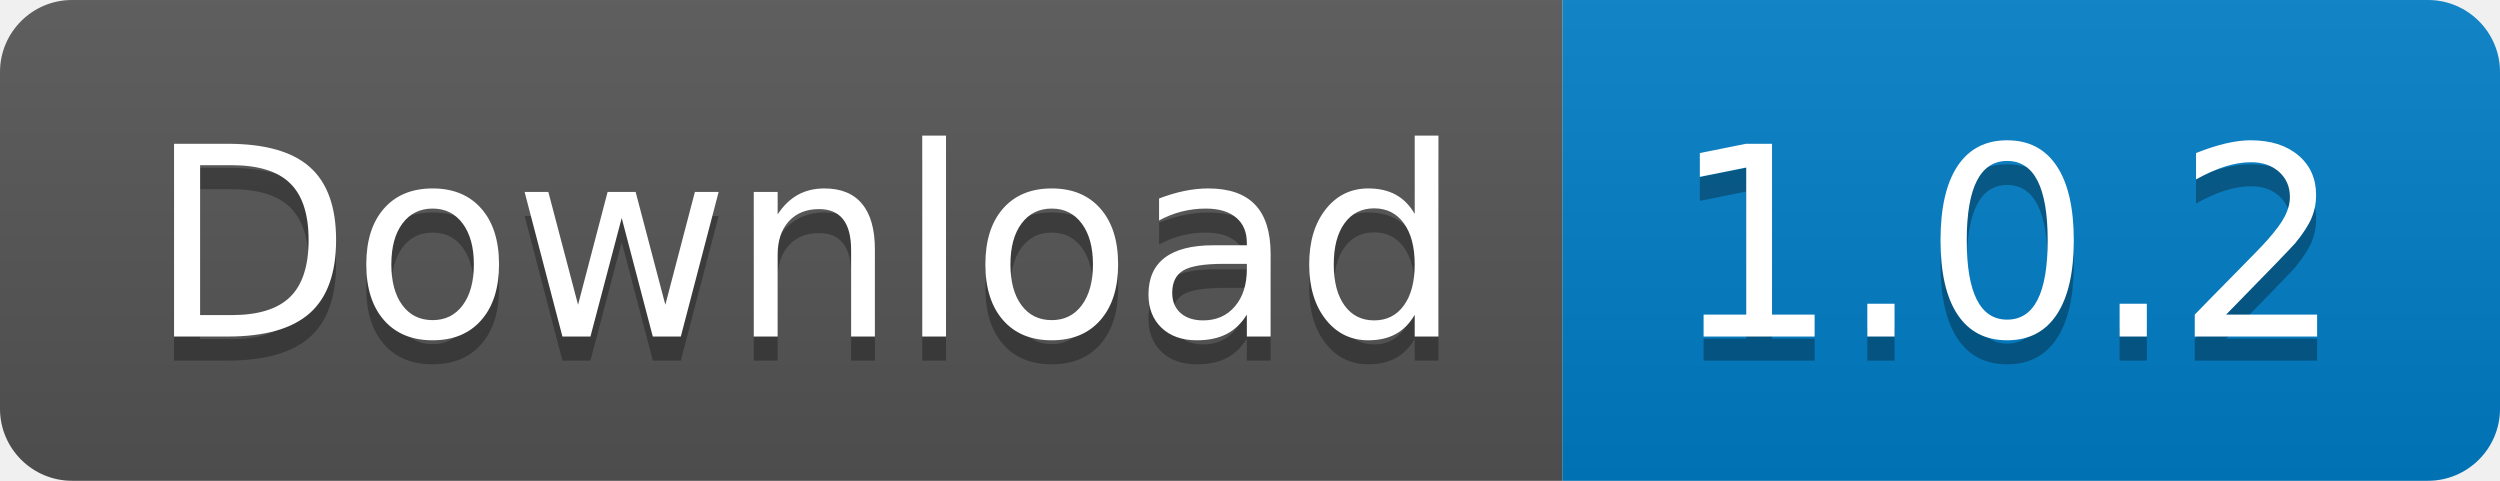
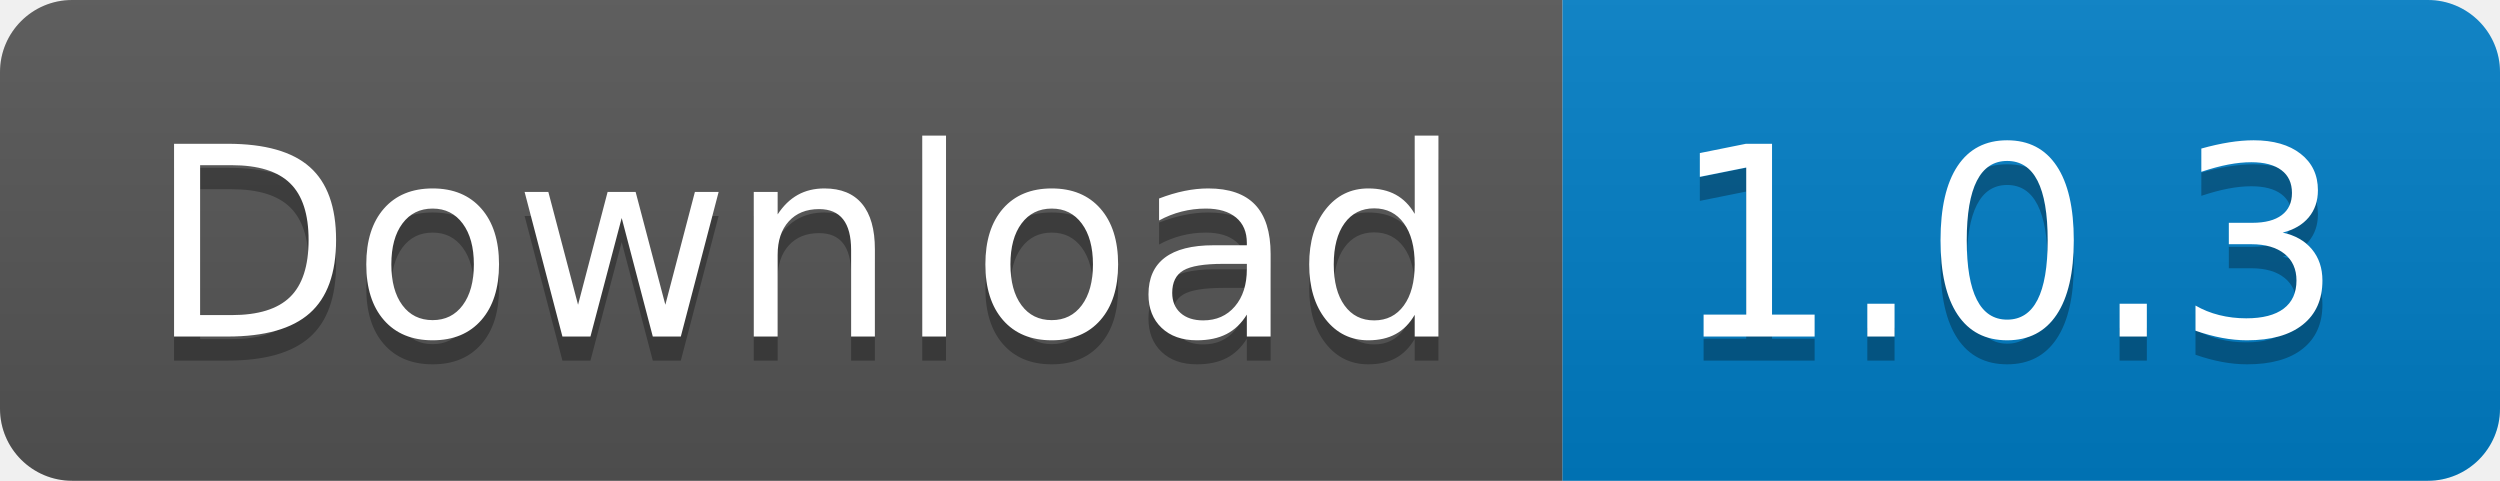
<svg xmlns="http://www.w3.org/2000/svg" width="104" height="20">
  <linearGradient id="b" x2="0" y2="100%">
    <stop offset="0" stop-color="#bbb" stop-opacity=".1" />
    <stop offset="1" stop-opacity=".1" />
  </linearGradient>
  <clipPath id="a">
    <rect width="104" height="20" rx="3" fill="#fff" />
  </clipPath>
  <g clip-path="url(#a)">
    <path fill="#555" d="M0 0h65v20H0z" />
    <path fill="#007ec6" d="M65 0h39v20H65z" />
    <path fill="url(#b)" d="M0 0h104v20H0z" />
  </g>
  <g fill="#fff" text-anchor="middle" font-family="DejaVu Sans,Verdana,Geneva,sans-serif" font-size="110">
    <text x="335" y="150" fill="#010101" fill-opacity=".3" transform="scale(.1)" textLength="550">Download</text>
    <text x="335" y="140" transform="scale(.1)" textLength="550">Download</text>
-     <text x="835" y="150" fill="#010101" fill-opacity=".3" transform="scale(.1)" textLength="290">1.0.2</text>
-     <text x="835" y="140" transform="scale(.1)" textLength="290">1.0.2</text>
+     <text x="835" y="150" fill="#010101" fill-opacity=".3" transform="scale(.1)" textLength="290">1.0.3</text>
+     <text x="835" y="140" transform="scale(.1)" textLength="290">1.0.3</text>
  </g>
</svg>
